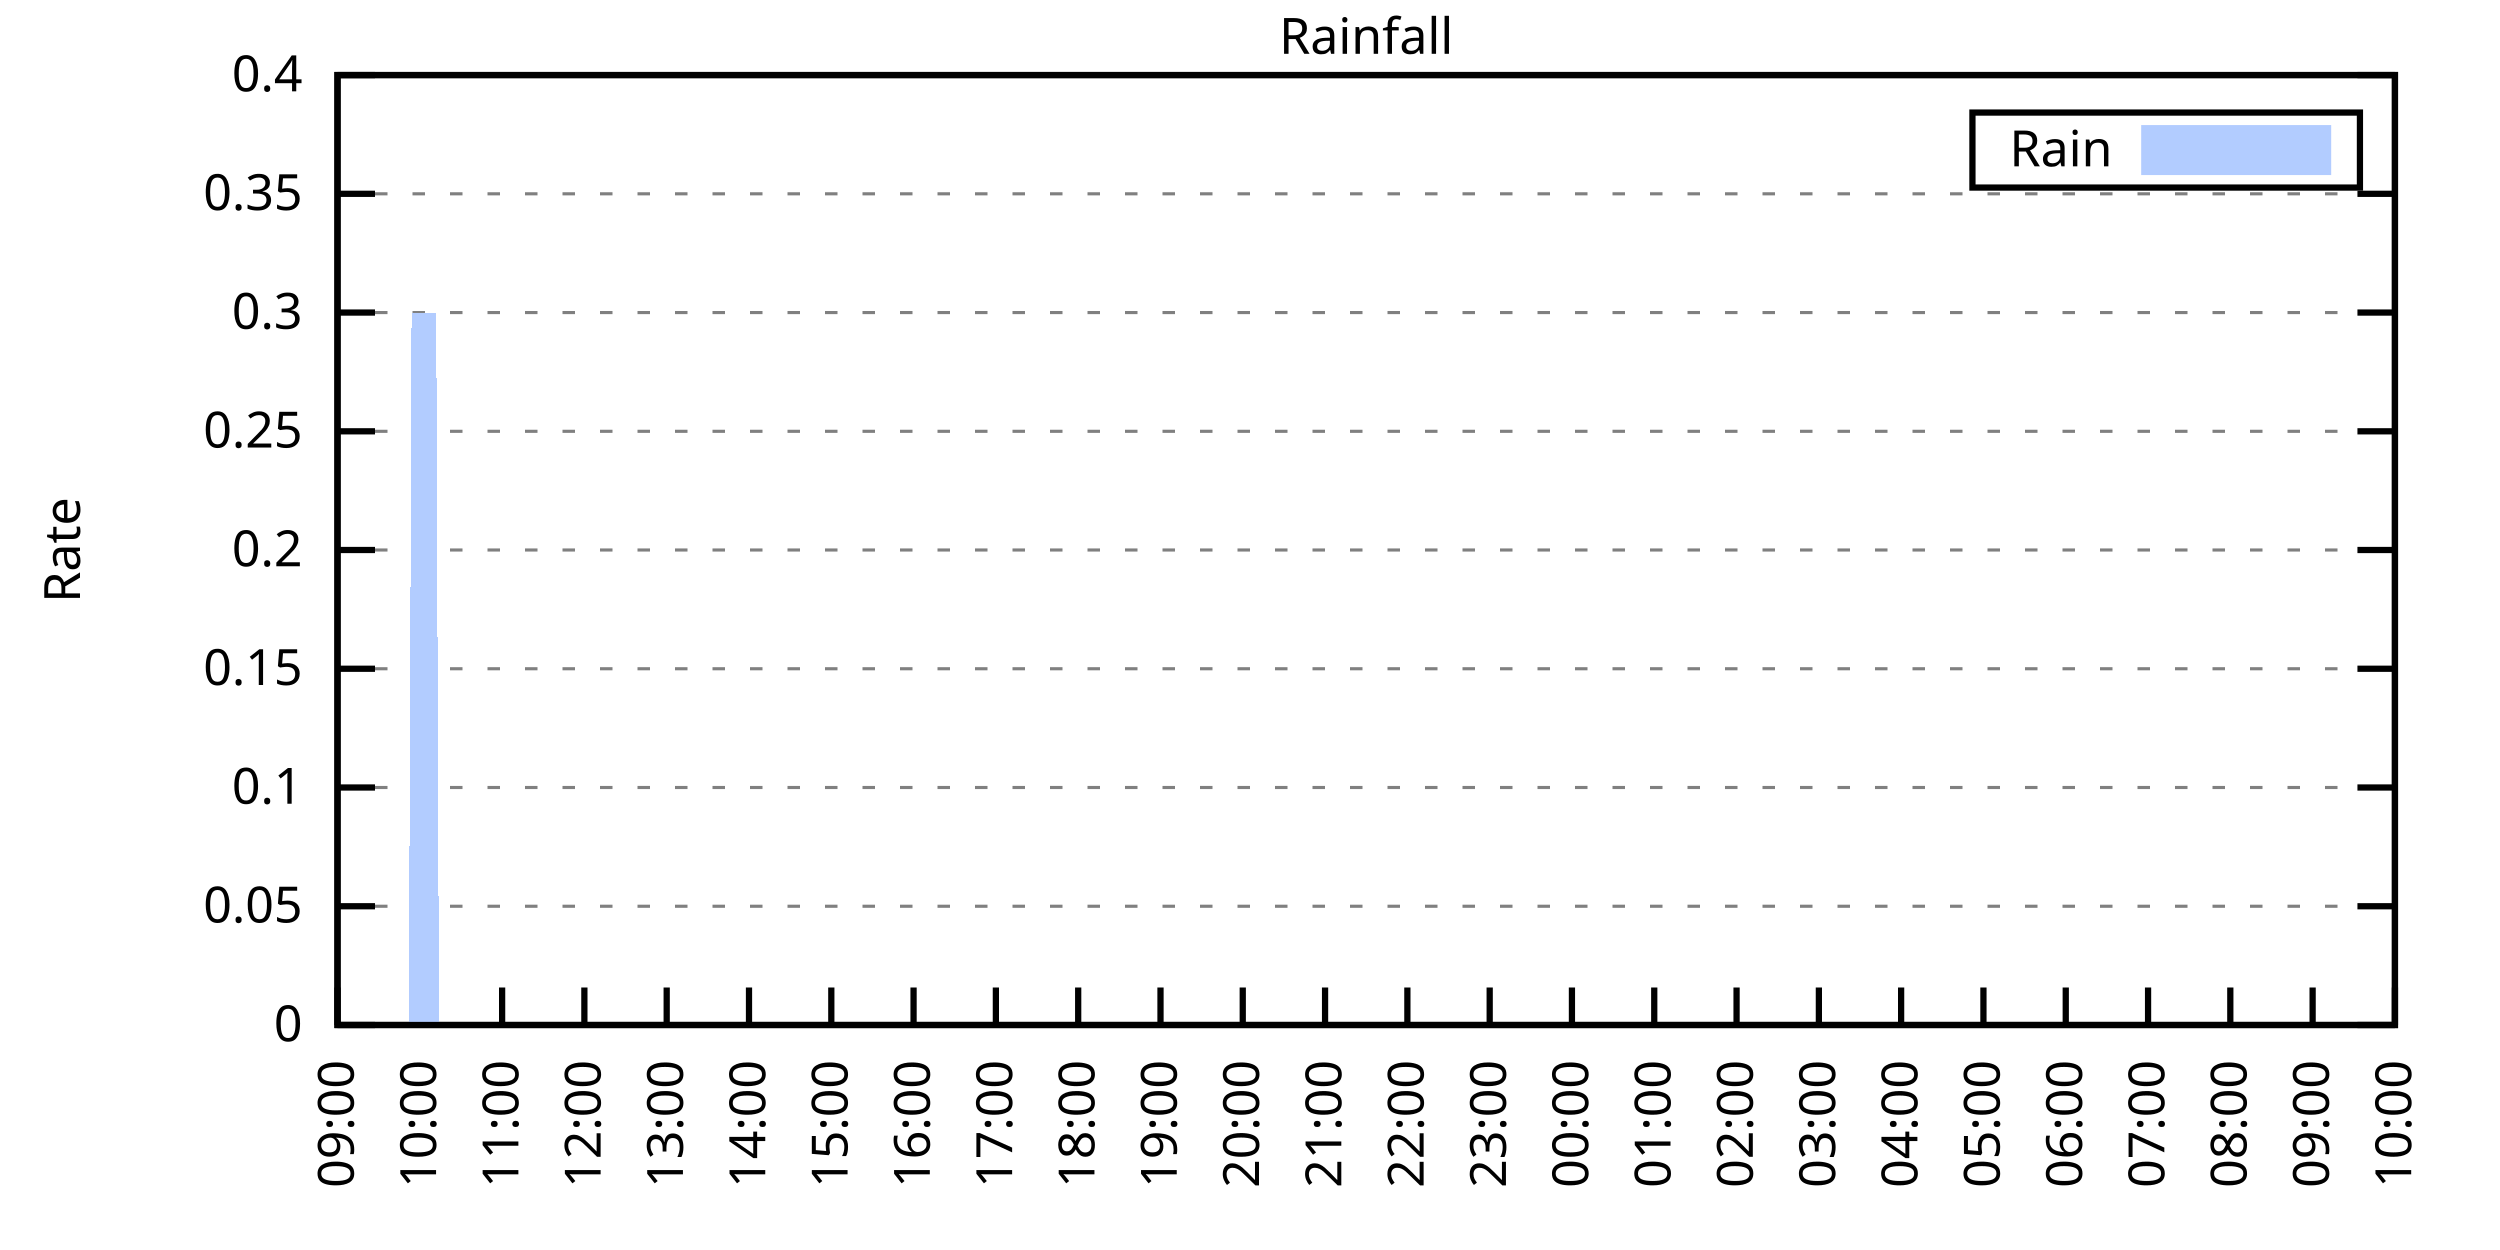
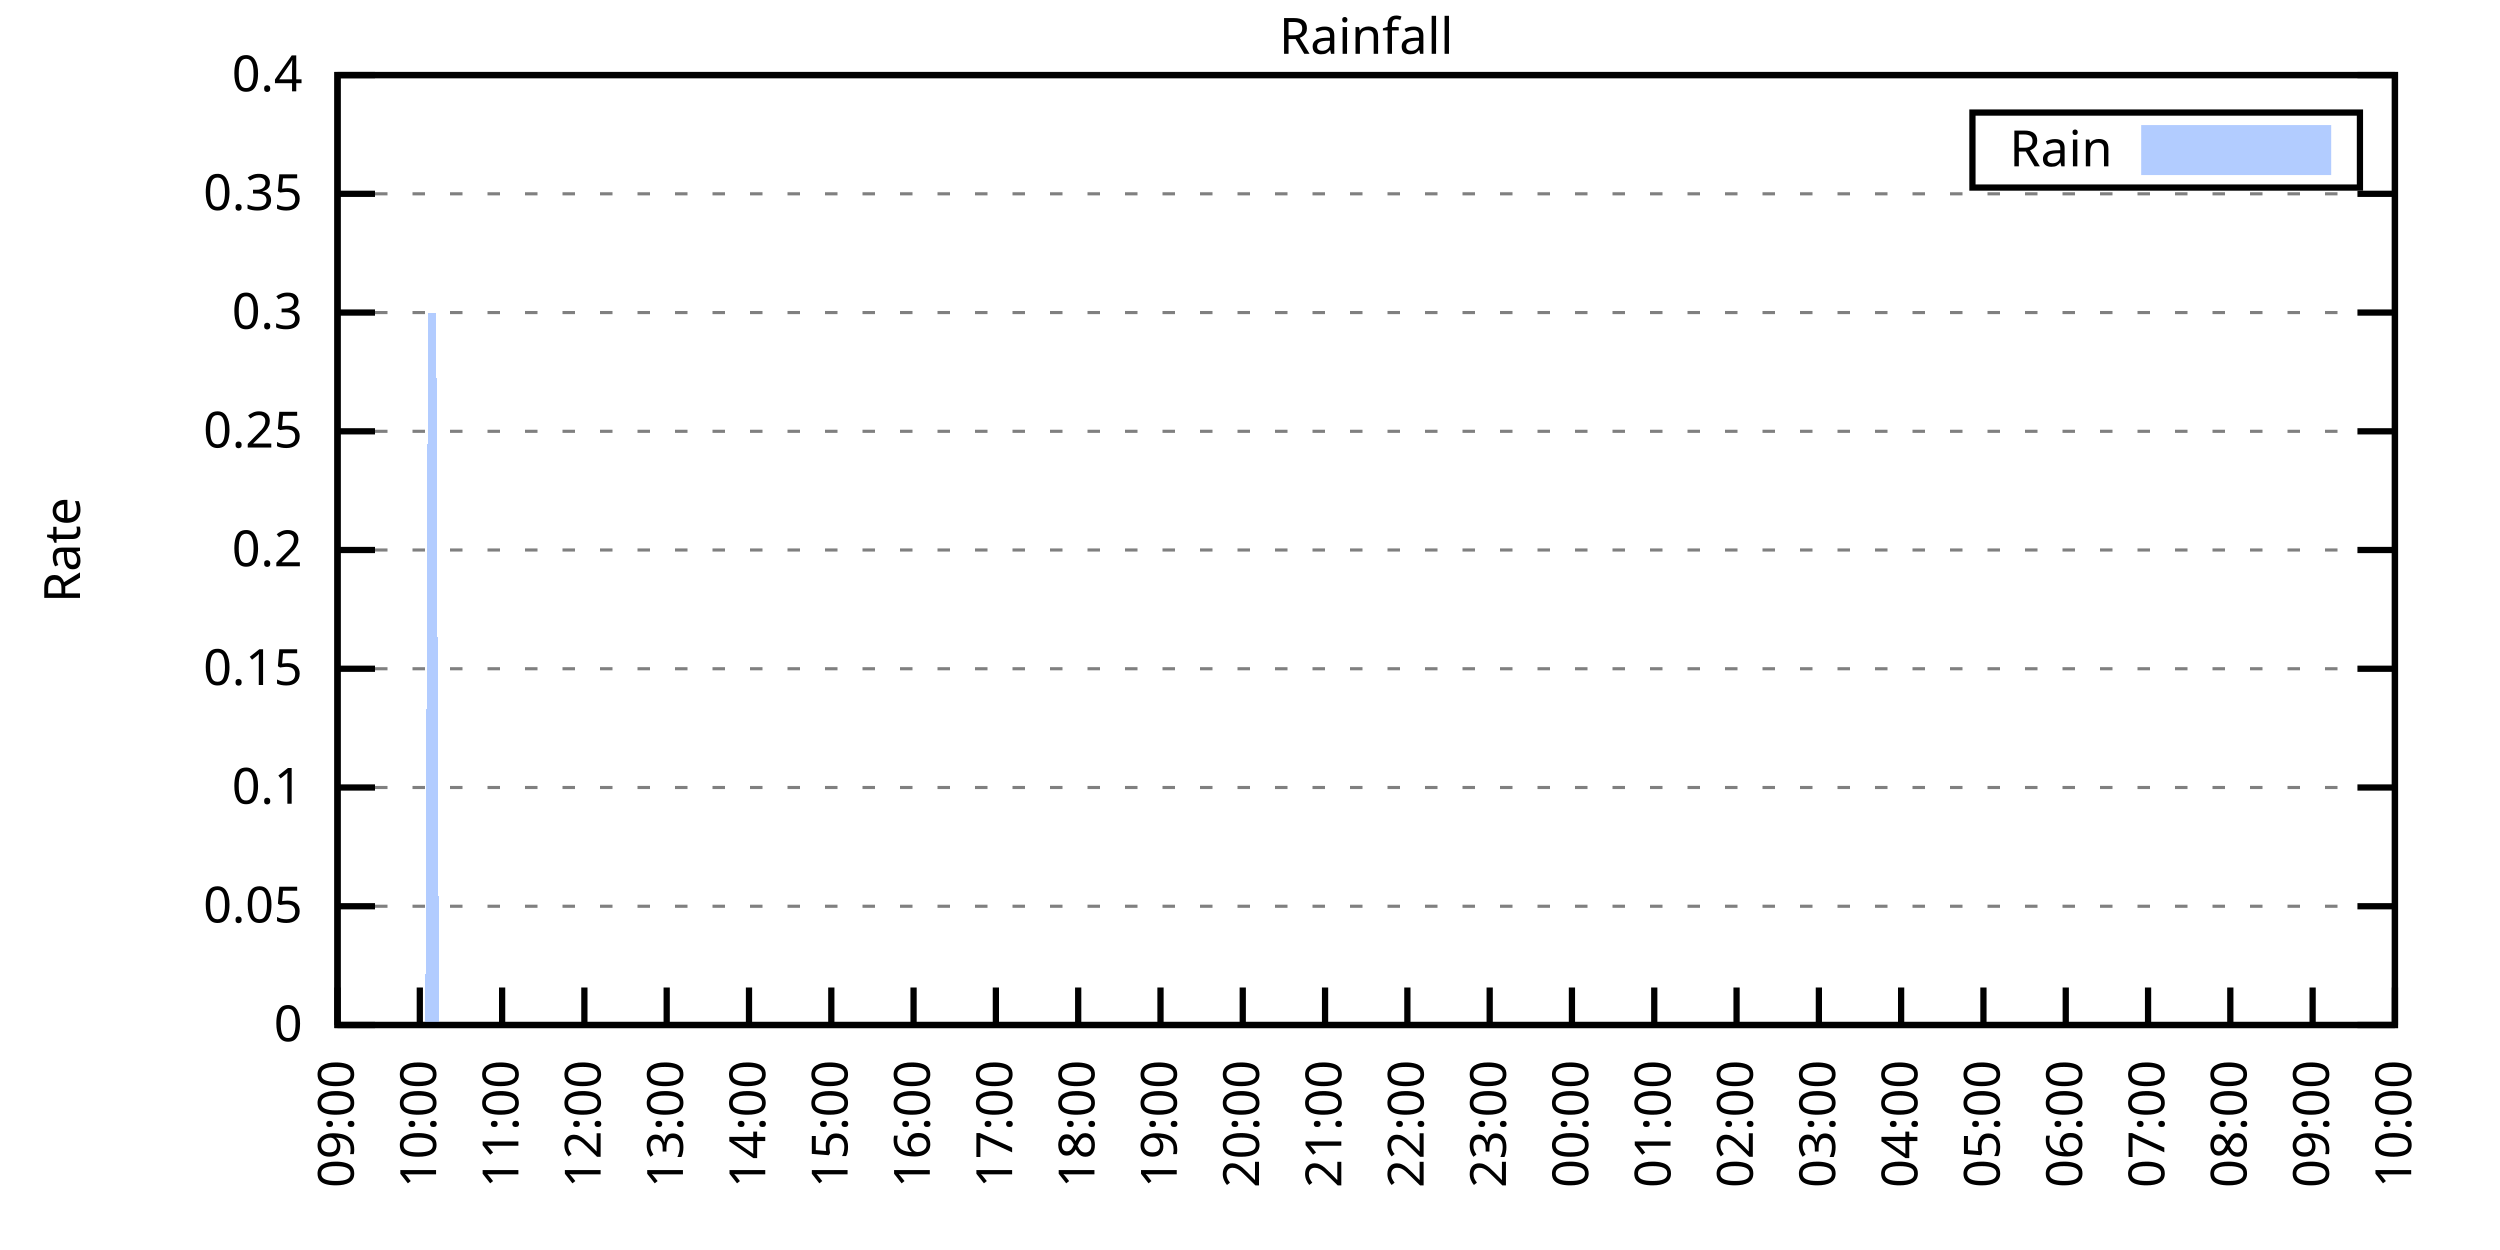
<svg xmlns="http://www.w3.org/2000/svg" xmlns:xlink="http://www.w3.org/1999/xlink" width="400" height="200" viewBox="0 0 400 200">
  <g id="gnuplot_canvas">
    <rect x="0" y="0" width="400" height="200" fill="none" />
    <defs>
      <circle id="gpDot" r="0.5" stroke-width="0.5" stroke="currentColor" />
      <path id="gpPt0" stroke-width="0.333" stroke="currentColor" d="M-1,0 h2 M0,-1 v2" />
      <path id="gpPt1" stroke-width="0.333" stroke="currentColor" d="M-1,-1 L1,1 M1,-1 L-1,1" />
      <path id="gpPt2" stroke-width="0.333" stroke="currentColor" d="M-1,0 L1,0 M0,-1 L0,1 M-1,-1 L1,1 M-1,1 L1,-1" />
      <rect id="gpPt3" stroke-width="0.333" stroke="currentColor" x="-1" y="-1" width="2" height="2" />
      <rect id="gpPt4" stroke-width="0.333" stroke="currentColor" fill="currentColor" x="-1" y="-1" width="2" height="2" />
      <circle id="gpPt5" stroke-width="0.333" stroke="currentColor" cx="0" cy="0" r="1" />
      <use xlink:href="#gpPt5" id="gpPt6" fill="currentColor" stroke="none" />
      <path id="gpPt7" stroke-width="0.333" stroke="currentColor" d="M0,-1.33 L-1.33,0.67 L1.33,0.67 z" />
      <use xlink:href="#gpPt7" id="gpPt8" fill="currentColor" stroke="none" />
      <use xlink:href="#gpPt7" id="gpPt9" stroke="currentColor" transform="rotate(180)" />
      <use xlink:href="#gpPt9" id="gpPt10" fill="currentColor" stroke="none" />
      <use xlink:href="#gpPt3" id="gpPt11" stroke="currentColor" transform="rotate(45)" />
      <use xlink:href="#gpPt11" id="gpPt12" fill="currentColor" stroke="none" />
      <path id="gpPt13" stroke-width="0.333" stroke="currentColor" d="M0,1.330 L1.265,0.411 L0.782,-1.067 L-0.782,-1.076 L-1.265,0.411 z" />
      <use xlink:href="#gpPt13" id="gpPt14" fill="currentColor" stroke="none" />
      <filter id="textbox" filterUnits="objectBoundingBox" x="0" y="0" height="1" width="1">
        <feFlood flood-color="white" flood-opacity="1" result="bgnd" />
        <feComposite in="SourceGraphic" in2="bgnd" operator="atop" />
      </filter>
      <filter id="greybox" filterUnits="objectBoundingBox" x="0" y="0" height="1" width="1">
        <feFlood flood-color="lightgrey" flood-opacity="1" result="grey" />
        <feComposite in="SourceGraphic" in2="grey" operator="atop" />
      </filter>
    </defs>
    <g fill="none" color="white" stroke="currentColor" stroke-width="1.00" stroke-linecap="butt" stroke-linejoin="miter">
</g>
    <g fill="none" color="black" stroke="currentColor" stroke-width="1.00" stroke-linecap="butt" stroke-linejoin="miter">
      <g stroke="none" shape-rendering="crispEdges">
        <polygon fill="rgb(255, 255, 255)" points="54.00,164.00 383.18,164.00 383.18,12.02 54.00,12.02 " />
      </g>
    </g>
    <g fill="none" color="black" stroke="currentColor" stroke-width="1.00" stroke-linecap="butt" stroke-linejoin="miter">
</g>
    <g fill="none" color="black" stroke="black" stroke-width="0.50" stroke-linecap="butt" stroke-linejoin="miter">
</g>
    <g fill="none" color="gray" stroke="currentColor" stroke-width="0.50" stroke-linecap="butt" stroke-linejoin="miter">
      <path stroke="gray" stroke-dasharray="2,4" class="gridline" d="M54.00,164.00 L383.19,164.00  " />
    </g>
    <g fill="none" color="gray" stroke="gray" stroke-width="1.00" stroke-linecap="butt" stroke-linejoin="miter">
</g>
    <g fill="none" color="black" stroke="currentColor" stroke-width="1.00" stroke-linecap="butt" stroke-linejoin="miter">
      <path stroke="black" d="M54.00,164.00 L60.00,164.00 M383.19,164.00 L377.19,164.00  " />
      <g transform="translate(48.40,166.60)" stroke="none" fill="black" font-family="Sans" font-size="8.00" text-anchor="end">
        <text>
          <tspan font-family="Sans"> 0</tspan>
        </text>
      </g>
    </g>
    <g fill="none" color="black" stroke="currentColor" stroke-width="1.00" stroke-linecap="butt" stroke-linejoin="miter">
</g>
    <g fill="none" color="black" stroke="black" stroke-width="0.50" stroke-linecap="butt" stroke-linejoin="miter">
</g>
    <g fill="none" color="gray" stroke="currentColor" stroke-width="0.50" stroke-linecap="butt" stroke-linejoin="miter">
      <path stroke="gray" stroke-dasharray="2,4" class="gridline" d="M54.00,145.00 L383.19,145.00  " />
    </g>
    <g fill="none" color="gray" stroke="gray" stroke-width="1.00" stroke-linecap="butt" stroke-linejoin="miter">
</g>
    <g fill="none" color="black" stroke="currentColor" stroke-width="1.00" stroke-linecap="butt" stroke-linejoin="miter">
      <path stroke="black" d="M54.00,145.00 L60.00,145.00 M383.19,145.00 L377.19,145.00  " />
      <g transform="translate(48.40,147.60)" stroke="none" fill="black" font-family="Sans" font-size="8.00" text-anchor="end">
        <text>
          <tspan font-family="Sans"> 0.05</tspan>
        </text>
      </g>
    </g>
    <g fill="none" color="black" stroke="currentColor" stroke-width="1.00" stroke-linecap="butt" stroke-linejoin="miter">
</g>
    <g fill="none" color="black" stroke="black" stroke-width="0.50" stroke-linecap="butt" stroke-linejoin="miter">
</g>
    <g fill="none" color="gray" stroke="currentColor" stroke-width="0.50" stroke-linecap="butt" stroke-linejoin="miter">
      <path stroke="gray" stroke-dasharray="2,4" class="gridline" d="M54.00,126.00 L383.19,126.00  " />
    </g>
    <g fill="none" color="gray" stroke="gray" stroke-width="1.00" stroke-linecap="butt" stroke-linejoin="miter">
</g>
    <g fill="none" color="black" stroke="currentColor" stroke-width="1.00" stroke-linecap="butt" stroke-linejoin="miter">
      <path stroke="black" d="M54.00,126.00 L60.00,126.00 M383.19,126.00 L377.19,126.00  " />
      <g transform="translate(48.40,128.60)" stroke="none" fill="black" font-family="Sans" font-size="8.00" text-anchor="end">
        <text>
          <tspan font-family="Sans"> 0.1</tspan>
        </text>
      </g>
    </g>
    <g fill="none" color="black" stroke="currentColor" stroke-width="1.00" stroke-linecap="butt" stroke-linejoin="miter">
</g>
    <g fill="none" color="black" stroke="black" stroke-width="0.50" stroke-linecap="butt" stroke-linejoin="miter">
</g>
    <g fill="none" color="gray" stroke="currentColor" stroke-width="0.50" stroke-linecap="butt" stroke-linejoin="miter">
      <path stroke="gray" stroke-dasharray="2,4" class="gridline" d="M54.00,107.00 L383.19,107.00  " />
    </g>
    <g fill="none" color="gray" stroke="gray" stroke-width="1.00" stroke-linecap="butt" stroke-linejoin="miter">
</g>
    <g fill="none" color="black" stroke="currentColor" stroke-width="1.00" stroke-linecap="butt" stroke-linejoin="miter">
      <path stroke="black" d="M54.00,107.00 L60.00,107.00 M383.19,107.00 L377.19,107.00  " />
      <g transform="translate(48.40,109.60)" stroke="none" fill="black" font-family="Sans" font-size="8.00" text-anchor="end">
        <text>
          <tspan font-family="Sans"> 0.15</tspan>
        </text>
      </g>
    </g>
    <g fill="none" color="black" stroke="currentColor" stroke-width="1.00" stroke-linecap="butt" stroke-linejoin="miter">
</g>
    <g fill="none" color="black" stroke="black" stroke-width="0.50" stroke-linecap="butt" stroke-linejoin="miter">
</g>
    <g fill="none" color="gray" stroke="currentColor" stroke-width="0.50" stroke-linecap="butt" stroke-linejoin="miter">
      <path stroke="gray" stroke-dasharray="2,4" class="gridline" d="M54.00,88.00 L383.19,88.00  " />
    </g>
    <g fill="none" color="gray" stroke="gray" stroke-width="1.00" stroke-linecap="butt" stroke-linejoin="miter">
</g>
    <g fill="none" color="black" stroke="currentColor" stroke-width="1.00" stroke-linecap="butt" stroke-linejoin="miter">
      <path stroke="black" d="M54.00,88.00 L60.00,88.00 M383.19,88.00 L377.19,88.00  " />
      <g transform="translate(48.40,90.60)" stroke="none" fill="black" font-family="Sans" font-size="8.00" text-anchor="end">
        <text>
          <tspan font-family="Sans"> 0.2</tspan>
        </text>
      </g>
    </g>
    <g fill="none" color="black" stroke="currentColor" stroke-width="1.00" stroke-linecap="butt" stroke-linejoin="miter">
</g>
    <g fill="none" color="black" stroke="black" stroke-width="0.50" stroke-linecap="butt" stroke-linejoin="miter">
</g>
    <g fill="none" color="gray" stroke="currentColor" stroke-width="0.50" stroke-linecap="butt" stroke-linejoin="miter">
      <path stroke="gray" stroke-dasharray="2,4" class="gridline" d="M54.00,69.01 L383.19,69.01  " />
    </g>
    <g fill="none" color="gray" stroke="gray" stroke-width="1.00" stroke-linecap="butt" stroke-linejoin="miter">
</g>
    <g fill="none" color="black" stroke="currentColor" stroke-width="1.00" stroke-linecap="butt" stroke-linejoin="miter">
      <path stroke="black" d="M54.00,69.01 L60.00,69.01 M383.19,69.01 L377.19,69.01  " />
      <g transform="translate(48.40,71.61)" stroke="none" fill="black" font-family="Sans" font-size="8.00" text-anchor="end">
        <text>
          <tspan font-family="Sans"> 0.25</tspan>
        </text>
      </g>
    </g>
    <g fill="none" color="black" stroke="currentColor" stroke-width="1.00" stroke-linecap="butt" stroke-linejoin="miter">
</g>
    <g fill="none" color="black" stroke="black" stroke-width="0.50" stroke-linecap="butt" stroke-linejoin="miter">
</g>
    <g fill="none" color="gray" stroke="currentColor" stroke-width="0.50" stroke-linecap="butt" stroke-linejoin="miter">
      <path stroke="gray" stroke-dasharray="2,4" class="gridline" d="M54.00,50.01 L383.19,50.01  " />
    </g>
    <g fill="none" color="gray" stroke="gray" stroke-width="1.00" stroke-linecap="butt" stroke-linejoin="miter">
</g>
    <g fill="none" color="black" stroke="currentColor" stroke-width="1.00" stroke-linecap="butt" stroke-linejoin="miter">
      <path stroke="black" d="M54.00,50.01 L60.00,50.01 M383.19,50.01 L377.19,50.01  " />
      <g transform="translate(48.40,52.61)" stroke="none" fill="black" font-family="Sans" font-size="8.00" text-anchor="end">
        <text>
          <tspan font-family="Sans"> 0.3</tspan>
        </text>
      </g>
    </g>
    <g fill="none" color="black" stroke="currentColor" stroke-width="1.00" stroke-linecap="butt" stroke-linejoin="miter">
</g>
    <g fill="none" color="black" stroke="black" stroke-width="0.50" stroke-linecap="butt" stroke-linejoin="miter">
</g>
    <g fill="none" color="gray" stroke="currentColor" stroke-width="0.50" stroke-linecap="butt" stroke-linejoin="miter">
      <path stroke="gray" stroke-dasharray="2,4" class="gridline" d="M54.00,31.01 L383.19,31.01  " />
    </g>
    <g fill="none" color="gray" stroke="gray" stroke-width="1.00" stroke-linecap="butt" stroke-linejoin="miter">
</g>
    <g fill="none" color="black" stroke="currentColor" stroke-width="1.00" stroke-linecap="butt" stroke-linejoin="miter">
      <path stroke="black" d="M54.00,31.01 L60.00,31.01 M383.19,31.01 L377.19,31.01  " />
      <g transform="translate(48.40,33.61)" stroke="none" fill="black" font-family="Sans" font-size="8.00" text-anchor="end">
        <text>
          <tspan font-family="Sans"> 0.35</tspan>
        </text>
      </g>
    </g>
    <g fill="none" color="black" stroke="currentColor" stroke-width="1.00" stroke-linecap="butt" stroke-linejoin="miter">
</g>
    <g fill="none" color="black" stroke="black" stroke-width="0.50" stroke-linecap="butt" stroke-linejoin="miter">
</g>
    <g fill="none" color="gray" stroke="currentColor" stroke-width="0.50" stroke-linecap="butt" stroke-linejoin="miter">
      <path stroke="gray" stroke-dasharray="2,4" class="gridline" d="M54.00,12.01 L383.19,12.01  " />
    </g>
    <g fill="none" color="gray" stroke="gray" stroke-width="1.00" stroke-linecap="butt" stroke-linejoin="miter">
</g>
    <g fill="none" color="black" stroke="currentColor" stroke-width="1.00" stroke-linecap="butt" stroke-linejoin="miter">
      <path stroke="black" d="M54.00,12.01 L60.00,12.01 M383.19,12.01 L377.19,12.01  " />
      <g transform="translate(48.40,14.61)" stroke="none" fill="black" font-family="Sans" font-size="8.00" text-anchor="end">
        <text>
          <tspan font-family="Sans"> 0.4</tspan>
        </text>
      </g>
    </g>
    <g fill="none" color="black" stroke="currentColor" stroke-width="1.00" stroke-linecap="butt" stroke-linejoin="miter">
      <path stroke="black" d="M54.00,164.00 L54.00,158.00  " />
      <g transform="translate(56.60,169.60) rotate(270.00)" stroke="none" fill="black" font-family="Sans" font-size="8.00" text-anchor="end">
        <text>
          <tspan font-family="Sans">09:00</tspan>
        </text>
      </g>
    </g>
    <g fill="none" color="black" stroke="currentColor" stroke-width="1.00" stroke-linecap="butt" stroke-linejoin="miter">
      <path stroke="black" d="M67.17,164.00 L67.17,158.00  " />
      <g transform="translate(69.77,169.60) rotate(270.00)" stroke="none" fill="black" font-family="Sans" font-size="8.00" text-anchor="end">
        <text>
          <tspan font-family="Sans">10:00</tspan>
        </text>
      </g>
    </g>
    <g fill="none" color="black" stroke="currentColor" stroke-width="1.00" stroke-linecap="butt" stroke-linejoin="miter">
      <path stroke="black" d="M80.34,164.00 L80.34,158.00  " />
      <g transform="translate(82.94,169.60) rotate(270.00)" stroke="none" fill="black" font-family="Sans" font-size="8.00" text-anchor="end">
        <text>
          <tspan font-family="Sans">11:00</tspan>
        </text>
      </g>
    </g>
    <g fill="none" color="black" stroke="currentColor" stroke-width="1.00" stroke-linecap="butt" stroke-linejoin="miter">
      <path stroke="black" d="M93.50,164.00 L93.50,158.00  " />
      <g transform="translate(96.10,169.60) rotate(270.00)" stroke="none" fill="black" font-family="Sans" font-size="8.00" text-anchor="end">
        <text>
          <tspan font-family="Sans">12:00</tspan>
        </text>
      </g>
    </g>
    <g fill="none" color="black" stroke="currentColor" stroke-width="1.00" stroke-linecap="butt" stroke-linejoin="miter">
      <path stroke="black" d="M106.67,164.00 L106.67,158.00  " />
      <g transform="translate(109.27,169.60) rotate(270.00)" stroke="none" fill="black" font-family="Sans" font-size="8.00" text-anchor="end">
        <text>
          <tspan font-family="Sans">13:00</tspan>
        </text>
      </g>
    </g>
    <g fill="none" color="black" stroke="currentColor" stroke-width="1.00" stroke-linecap="butt" stroke-linejoin="miter">
      <path stroke="black" d="M119.84,164.00 L119.84,158.00  " />
      <g transform="translate(122.44,169.60) rotate(270.00)" stroke="none" fill="black" font-family="Sans" font-size="8.00" text-anchor="end">
        <text>
          <tspan font-family="Sans">14:00</tspan>
        </text>
      </g>
    </g>
    <g fill="none" color="black" stroke="currentColor" stroke-width="1.00" stroke-linecap="butt" stroke-linejoin="miter">
      <path stroke="black" d="M133.01,164.00 L133.01,158.00  " />
      <g transform="translate(135.61,169.60) rotate(270.00)" stroke="none" fill="black" font-family="Sans" font-size="8.00" text-anchor="end">
        <text>
          <tspan font-family="Sans">15:00</tspan>
        </text>
      </g>
    </g>
    <g fill="none" color="black" stroke="currentColor" stroke-width="1.00" stroke-linecap="butt" stroke-linejoin="miter">
      <path stroke="black" d="M146.17,164.00 L146.17,158.00  " />
      <g transform="translate(148.77,169.60) rotate(270.00)" stroke="none" fill="black" font-family="Sans" font-size="8.00" text-anchor="end">
        <text>
          <tspan font-family="Sans">16:00</tspan>
        </text>
      </g>
    </g>
    <g fill="none" color="black" stroke="currentColor" stroke-width="1.00" stroke-linecap="butt" stroke-linejoin="miter">
      <path stroke="black" d="M159.34,164.00 L159.34,158.00  " />
      <g transform="translate(161.94,169.60) rotate(270.00)" stroke="none" fill="black" font-family="Sans" font-size="8.00" text-anchor="end">
        <text>
          <tspan font-family="Sans">17:00</tspan>
        </text>
      </g>
    </g>
    <g fill="none" color="black" stroke="currentColor" stroke-width="1.00" stroke-linecap="butt" stroke-linejoin="miter">
      <path stroke="black" d="M172.51,164.00 L172.51,158.00  " />
      <g transform="translate(175.11,169.60) rotate(270.00)" stroke="none" fill="black" font-family="Sans" font-size="8.00" text-anchor="end">
        <text>
          <tspan font-family="Sans">18:00</tspan>
        </text>
      </g>
    </g>
    <g fill="none" color="black" stroke="currentColor" stroke-width="1.00" stroke-linecap="butt" stroke-linejoin="miter">
      <path stroke="black" d="M185.68,164.00 L185.68,158.00  " />
      <g transform="translate(188.28,169.60) rotate(270.00)" stroke="none" fill="black" font-family="Sans" font-size="8.00" text-anchor="end">
        <text>
          <tspan font-family="Sans">19:00</tspan>
        </text>
      </g>
    </g>
    <g fill="none" color="black" stroke="currentColor" stroke-width="1.00" stroke-linecap="butt" stroke-linejoin="miter">
      <path stroke="black" d="M198.84,164.00 L198.84,158.00  " />
      <g transform="translate(201.44,169.60) rotate(270.00)" stroke="none" fill="black" font-family="Sans" font-size="8.00" text-anchor="end">
        <text>
          <tspan font-family="Sans">20:00</tspan>
        </text>
      </g>
    </g>
    <g fill="none" color="black" stroke="currentColor" stroke-width="1.00" stroke-linecap="butt" stroke-linejoin="miter">
      <path stroke="black" d="M212.01,164.00 L212.01,158.00  " />
      <g transform="translate(214.61,169.60) rotate(270.00)" stroke="none" fill="black" font-family="Sans" font-size="8.00" text-anchor="end">
        <text>
          <tspan font-family="Sans">21:00</tspan>
        </text>
      </g>
    </g>
    <g fill="none" color="black" stroke="currentColor" stroke-width="1.00" stroke-linecap="butt" stroke-linejoin="miter">
      <path stroke="black" d="M225.18,164.00 L225.18,158.00  " />
      <g transform="translate(227.78,169.60) rotate(270.00)" stroke="none" fill="black" font-family="Sans" font-size="8.00" text-anchor="end">
        <text>
          <tspan font-family="Sans">22:00</tspan>
        </text>
      </g>
    </g>
    <g fill="none" color="black" stroke="currentColor" stroke-width="1.00" stroke-linecap="butt" stroke-linejoin="miter">
      <path stroke="black" d="M238.35,164.00 L238.35,158.00  " />
      <g transform="translate(240.95,169.60) rotate(270.00)" stroke="none" fill="black" font-family="Sans" font-size="8.00" text-anchor="end">
        <text>
          <tspan font-family="Sans">23:00</tspan>
        </text>
      </g>
    </g>
    <g fill="none" color="black" stroke="currentColor" stroke-width="1.00" stroke-linecap="butt" stroke-linejoin="miter">
      <path stroke="black" d="M251.51,164.00 L251.51,158.00  " />
      <g transform="translate(254.11,169.60) rotate(270.00)" stroke="none" fill="black" font-family="Sans" font-size="8.00" text-anchor="end">
        <text>
          <tspan font-family="Sans">00:00</tspan>
        </text>
      </g>
    </g>
    <g fill="none" color="black" stroke="currentColor" stroke-width="1.00" stroke-linecap="butt" stroke-linejoin="miter">
      <path stroke="black" d="M264.68,164.00 L264.68,158.00  " />
      <g transform="translate(267.28,169.60) rotate(270.00)" stroke="none" fill="black" font-family="Sans" font-size="8.00" text-anchor="end">
        <text>
          <tspan font-family="Sans">01:00</tspan>
        </text>
      </g>
    </g>
    <g fill="none" color="black" stroke="currentColor" stroke-width="1.00" stroke-linecap="butt" stroke-linejoin="miter">
      <path stroke="black" d="M277.85,164.00 L277.85,158.00  " />
      <g transform="translate(280.45,169.60) rotate(270.00)" stroke="none" fill="black" font-family="Sans" font-size="8.00" text-anchor="end">
        <text>
          <tspan font-family="Sans">02:00</tspan>
        </text>
      </g>
    </g>
    <g fill="none" color="black" stroke="currentColor" stroke-width="1.00" stroke-linecap="butt" stroke-linejoin="miter">
      <path stroke="black" d="M291.02,164.00 L291.02,158.00  " />
      <g transform="translate(293.62,169.60) rotate(270.00)" stroke="none" fill="black" font-family="Sans" font-size="8.00" text-anchor="end">
        <text>
          <tspan font-family="Sans">03:00</tspan>
        </text>
      </g>
    </g>
    <g fill="none" color="black" stroke="currentColor" stroke-width="1.00" stroke-linecap="butt" stroke-linejoin="miter">
      <path stroke="black" d="M304.18,164.00 L304.18,158.00  " />
      <g transform="translate(306.78,169.60) rotate(270.00)" stroke="none" fill="black" font-family="Sans" font-size="8.00" text-anchor="end">
        <text>
          <tspan font-family="Sans">04:00</tspan>
        </text>
      </g>
    </g>
    <g fill="none" color="black" stroke="currentColor" stroke-width="1.00" stroke-linecap="butt" stroke-linejoin="miter">
      <path stroke="black" d="M317.35,164.00 L317.35,158.00  " />
      <g transform="translate(319.95,169.60) rotate(270.00)" stroke="none" fill="black" font-family="Sans" font-size="8.00" text-anchor="end">
        <text>
          <tspan font-family="Sans">05:00</tspan>
        </text>
      </g>
    </g>
    <g fill="none" color="black" stroke="currentColor" stroke-width="1.00" stroke-linecap="butt" stroke-linejoin="miter">
      <path stroke="black" d="M330.52,164.00 L330.52,158.00  " />
      <g transform="translate(333.12,169.60) rotate(270.00)" stroke="none" fill="black" font-family="Sans" font-size="8.00" text-anchor="end">
        <text>
          <tspan font-family="Sans">06:00</tspan>
        </text>
      </g>
    </g>
    <g fill="none" color="black" stroke="currentColor" stroke-width="1.00" stroke-linecap="butt" stroke-linejoin="miter">
      <path stroke="black" d="M343.69,164.00 L343.69,158.00  " />
      <g transform="translate(346.29,169.60) rotate(270.00)" stroke="none" fill="black" font-family="Sans" font-size="8.00" text-anchor="end">
        <text>
          <tspan font-family="Sans">07:00</tspan>
        </text>
      </g>
    </g>
    <g fill="none" color="black" stroke="currentColor" stroke-width="1.00" stroke-linecap="butt" stroke-linejoin="miter">
      <path stroke="black" d="M356.85,164.00 L356.85,158.00  " />
      <g transform="translate(359.45,169.60) rotate(270.00)" stroke="none" fill="black" font-family="Sans" font-size="8.00" text-anchor="end">
        <text>
          <tspan font-family="Sans">08:00</tspan>
        </text>
      </g>
    </g>
    <g fill="none" color="black" stroke="currentColor" stroke-width="1.00" stroke-linecap="butt" stroke-linejoin="miter">
      <path stroke="black" d="M370.02,164.00 L370.02,158.00  " />
      <g transform="translate(372.62,169.60) rotate(270.00)" stroke="none" fill="black" font-family="Sans" font-size="8.00" text-anchor="end">
        <text>
          <tspan font-family="Sans">09:00</tspan>
        </text>
      </g>
    </g>
    <g fill="none" color="black" stroke="currentColor" stroke-width="1.00" stroke-linecap="butt" stroke-linejoin="miter">
      <path stroke="black" d="M383.19,164.00 L383.19,158.00  " />
      <g transform="translate(385.79,169.60) rotate(270.00)" stroke="none" fill="black" font-family="Sans" font-size="8.00" text-anchor="end">
        <text>
          <tspan font-family="Sans">10:00</tspan>
        </text>
      </g>
    </g>
    <g fill="none" color="black" stroke="currentColor" stroke-width="1.00" stroke-linecap="butt" stroke-linejoin="miter">
</g>
    <g fill="none" color="black" stroke="currentColor" stroke-width="1.00" stroke-linecap="butt" stroke-linejoin="miter">
      <path stroke="black" d="M54.00,12.01 L54.00,164.00 L383.19,164.00 L383.19,12.01 L54.00,12.01 Z  " />
    </g>
    <g fill="none" color="black" stroke="currentColor" stroke-width="1.00" stroke-linecap="butt" stroke-linejoin="miter">
</g>
    <g fill="none" color="black" stroke="currentColor" stroke-width="1.00" stroke-linecap="butt" stroke-linejoin="miter">
      <path stroke="black" d="M315.59,30.01 L315.59,18.01 L377.59,18.01 L377.59,30.01 L315.59,30.01 Z  " />
    </g>
    <g id="Rainfall_plot_1">
      <g fill="none" color="white" stroke="black" stroke-width="2.00" stroke-linecap="butt" stroke-linejoin="miter">
</g>
      <g fill="none" color="black" stroke="currentColor" stroke-width="2.00" stroke-linecap="butt" stroke-linejoin="miter">
        <g transform="translate(337.99,26.61)" stroke="none" fill="black" font-family="Sans" font-size="8.00" text-anchor="end">
          <text>
            <tspan font-family="Sans">Rain</tspan>
          </text>
        </g>
      </g>
      <g fill="none" color="black" stroke="currentColor" stroke-width="2.00" stroke-linecap="butt" stroke-linejoin="miter">
        <g stroke="none" shape-rendering="crispEdges">
          <polygon fill="rgb(178, 204, 255)" points="343.59,27.01 371.99,27.01 371.99,21.01 343.59,21.01 " />
        </g>
        <path stroke="rgb(178, 204, 255)" d="M343.59,27.01 L371.99,27.01 L371.99,21.01 L343.59,21.01 L343.59,27.01 Z  " />
      </g>
      <g fill="none" color="black" stroke="currentColor" stroke-width="2.00" stroke-linecap="butt" stroke-linejoin="miter">
        <g stroke="none" shape-rendering="crispEdges">
-           <polygon fill="rgb(178, 204, 255)" points="61.02,164.00 61.46,164.00 61.90,164.00 62.34,164.00 62.78,164.00 63.22,164.00 63.66,164.00 64.10,164.00 64.53,164.00 64.97,164.00 65.41,164.00 65.85,50.01 66.29,50.01 66.73,50.01 67.17,50.01 67.61,50.01 68.05,50.01 68.48,50.01 68.92,50.01 69.36,50.01 69.80,50.01 70.24,164.00 70.68,164.00 71.12,164.00 71.56,164.00 72.00,164.00 72.43,164.00 72.87,164.00 73.31,164.00 73.75,164.00 74.19,164.00 74.63,164.00 75.07,164.00 75.51,164.00 75.95,164.00 76.38,164.00 76.82,164.00 77.26,164.00 77.70,164.00 78.14,164.00 78.58,164.00 79.02,164.00 79.46,164.00 79.90,164.00 80.34,164.00 80.77,164.00 81.21,164.00 81.65,164.00 82.09,164.00 82.53,164.00 82.97,164.00 83.41,164.00 83.85,164.00 84.29,164.00 84.72,164.00 85.16,164.00 85.60,164.00 86.04,164.00 86.48,164.00 86.92,164.00 87.36,164.00 87.80,164.00 88.24,164.00 88.67,164.00 89.11,164.00 89.55,164.00 89.99,164.00 90.43,164.00 90.87,164.00 91.31,164.00 91.75,164.00 92.19,164.00 92.62,164.00 93.06,164.00 93.50,164.00 93.94,164.00 94.38,164.00 94.82,164.00 95.26,164.00 95.70,164.00 96.14,164.00 96.58,164.00 97.01,164.00 97.45,164.00 97.89,164.00 98.33,164.00 98.77,164.00 99.21,164.00 99.65,164.00 100.09,164.00 100.53,164.00 100.96,164.00 101.40,164.00 101.84,164.00 102.28,164.00 102.72,164.00 103.16,164.00 103.60,164.00 104.04,164.00 104.48,164.00 104.91,164.00 105.35,164.00 105.79,164.00 106.23,164.00 106.67,164.00 107.11,164.00 107.55,164.00 107.99,164.00 108.43,164.00 108.87,164.00 109.30,164.00 109.74,164.00 110.18,164.00 110.62,164.00 111.06,164.00 111.50,164.00 111.94,164.00 112.38,164.00 112.82,164.00 113.25,164.00 113.69,164.00 114.13,164.00 114.57,164.00 115.01,164.00 115.45,164.00 115.89,164.00 116.33,164.00 116.77,164.00 117.20,164.00 117.64,164.00 118.08,164.00 118.52,164.00 118.96,164.00 119.40,164.00 119.84,164.00 120.28,164.00 120.72,164.00 121.15,164.00 121.59,164.00 122.03,164.00 122.47,164.00 122.91,164.00 123.35,164.00 123.79,164.00 124.23,164.00 124.67,164.00 125.11,164.00 125.54,164.00 125.98,164.00 126.42,164.00 126.86,164.00 127.30,164.00 127.74,164.00 128.18,164.00 128.62,164.00 129.06,164.00 129.49,164.00 129.93,164.00 130.37,164.00 130.81,164.00 131.25,164.00 131.69,164.00 132.13,164.00 132.57,164.00 133.01,164.00 133.44,164.00 133.88,164.00 134.32,164.00 134.76,164.00 135.20,164.00 135.64,164.00 136.08,164.00 136.52,164.00 136.96,164.00 137.39,164.00 137.83,164.00 138.27,164.00 138.71,164.00 139.15,164.00 139.59,164.00 140.03,164.00 140.47,164.00 140.91,164.00 141.35,164.00 141.78,164.00 142.22,164.00 142.66,164.00 143.10,164.00 143.54,164.00 143.98,164.00 144.42,164.00 144.86,164.00 145.30,164.00 145.73,164.00 146.17,164.00 146.61,164.00 147.05,164.00 147.49,164.00 147.93,164.00 148.37,164.00 148.81,164.00 149.25,164.00 149.68,164.00 150.12,164.00 150.56,164.00 151.00,164.00 151.44,164.00 151.88,164.00 152.32,164.00 152.76,164.00 153.20,164.00 153.63,164.00 154.07,164.00 154.51,164.00 154.95,164.00 155.39,164.00 155.83,164.00 156.27,164.00 156.71,164.00 157.15,164.00 157.59,164.00 158.02,164.00 158.46,164.00 158.90,164.00 159.34,164.00 159.78,164.00 160.22,164.00 160.66,164.00 161.10,164.00 161.54,164.00 161.97,164.00 162.41,164.00 162.85,164.00 163.29,164.00 163.73,164.00 164.17,164.00 164.61,164.00 165.05,164.00 165.49,164.00 165.92,164.00 166.36,164.00 166.80,164.00 167.24,164.00 167.68,164.00 168.12,164.00 168.56,164.00 169.00,164.00 169.44,164.00 169.87,164.00 170.31,164.00 170.75,164.00 171.19,164.00 171.63,164.00 172.07,164.00 172.51,164.00 172.95,164.00 173.39,164.00 173.83,164.00 174.26,164.00 174.70,164.00 175.14,164.00 175.58,164.00 176.02,164.00 176.46,164.00 176.90,164.00 177.34,164.00 177.78,164.00 178.21,164.00 178.65,164.00 179.09,164.00 179.53,164.00 179.97,164.00 180.41,164.00 180.85,164.00 181.29,164.00 181.73,164.00 182.16,164.00 182.60,164.00 183.04,164.00 183.48,164.00 183.92,164.00 184.36,164.00 184.80,164.00 185.24,164.00 185.68,164.00 186.11,164.00 186.55,164.00 186.99,164.00 187.43,164.00 187.87,164.00 188.31,164.00 188.75,164.00 189.19,164.00 189.63,164.00 190.07,164.00 190.50,164.00 190.94,164.00 191.38,164.00 191.82,164.00 192.26,164.00 192.70,164.00 193.14,164.00 193.58,164.00 194.02,164.00 194.45,164.00 194.89,164.00 195.33,164.00 195.77,164.00 196.21,164.00 196.65,164.00 197.09,164.00 197.53,164.00 197.97,164.00 198.40,164.00 198.84,164.00 199.28,164.00 199.72,164.00 200.16,164.00 200.60,164.00 201.04,164.00 201.48,164.00 201.92,164.00 202.35,164.00 202.79,164.00 203.23,164.00 203.67,164.00 204.11,164.00 204.55,164.00 204.99,164.00 205.43,164.00 205.87,164.00 206.31,164.00 206.74,164.00 207.18,164.00 207.62,164.00 208.06,164.00 208.50,164.00 208.94,164.00 209.38,164.00 209.82,164.00 210.26,164.00 210.69,164.00 211.13,164.00 211.57,164.00 212.01,164.00 212.45,164.00 212.89,164.00 213.33,164.00 213.77,164.00 214.21,164.00 214.64,164.00 215.08,164.00 215.52,164.00 215.96,164.00 216.40,164.00 216.84,164.00 217.28,164.00 217.72,164.00 218.16,164.00 218.60,164.00 219.03,164.00 219.47,164.00 219.91,164.00 220.35,164.00 220.79,164.00 221.23,164.00 221.67,164.00 222.11,164.00 222.55,164.00 222.98,164.00 223.42,164.00 223.86,164.00 224.30,164.00 224.74,164.00 225.18,164.00 225.62,164.00 226.06,164.00 226.50,164.00 226.93,164.00 227.37,164.00 227.81,164.00 228.25,164.00 228.69,164.00 229.13,164.00 229.57,164.00 230.01,164.00 230.45,164.00 230.88,164.00 231.32,164.00 231.76,164.00 232.20,164.00 232.64,164.00 233.08,164.00 233.52,164.00 233.96,164.00 234.40,164.00 234.84,164.00 235.27,164.00 235.71,164.00 236.15,164.00 236.59,164.00 237.03,164.00 237.47,164.00 237.91,164.00 238.35,164.00 238.79,164.00 239.22,164.00 239.66,164.00 240.10,164.00 240.54,164.00 240.98,164.00 241.42,164.00 241.86,164.00 242.30,164.00 242.74,164.00 243.17,164.00 243.61,164.00 244.05,164.00 244.49,164.00 244.93,164.00 245.37,164.00 245.81,164.00 246.25,164.00 246.69,164.00 247.12,164.00 247.56,164.00 248.00,164.00 248.44,164.00 248.88,164.00 249.32,164.00 249.76,164.00 250.20,164.00 250.64,164.00 251.08,164.00 251.51,164.00 251.95,164.00 252.39,164.00 252.83,164.00 253.27,164.00 253.71,164.00 254.15,164.00 254.59,164.00 255.03,164.00 255.46,164.00 255.90,164.00 256.34,164.00 256.78,164.00 257.22,164.00 257.66,164.00 258.10,164.00 258.54,164.00 258.98,164.00 259.41,164.00 259.85,164.00 260.29,164.00 260.73,164.00 261.17,164.00 261.61,164.00 262.05,164.00 262.49,164.00 262.93,164.00 263.36,164.00 263.80,164.00 264.24,164.00 264.68,164.00 265.12,164.00 265.56,164.00 266.00,164.00 266.44,164.00 266.88,164.00 267.32,164.00 267.75,164.00 268.19,164.00 268.63,164.00 269.07,164.00 269.51,164.00 269.95,164.00 270.39,164.00 270.83,164.00 271.27,164.00 271.70,164.00 272.14,164.00 272.58,164.00 273.02,164.00 273.46,164.00 273.90,164.00 274.34,164.00 274.78,164.00 275.22,164.00 275.65,164.00 276.09,164.00 276.53,164.00 276.97,164.00 277.41,164.00 277.85,164.00 278.29,164.00 278.73,164.00 279.17,164.00 279.60,164.00 280.04,164.00 280.48,164.00 280.92,164.00 281.36,164.00 281.80,164.00 282.24,164.00 282.68,164.00 283.12,164.00 283.56,164.00 283.99,164.00 284.43,164.00 284.87,164.00 285.31,164.00 285.75,164.00 286.19,164.00 286.63,164.00 287.07,164.00 287.51,164.00 287.94,164.00 288.38,164.00 288.82,164.00 289.26,164.00 289.70,164.00 290.14,164.00 290.58,164.00 291.02,164.00 291.46,164.00 291.89,164.00 292.33,164.00 292.77,164.00 293.21,164.00 293.65,164.00 294.09,164.00 294.53,164.00 294.97,164.00 295.41,164.00 295.84,164.00 296.28,164.00 296.72,164.00 297.16,164.00 297.60,164.00 298.04,164.00 298.48,164.00 298.92,164.00 299.36,164.00 299.80,164.00 300.23,164.00 300.67,164.00 301.11,164.00 301.55,164.00 301.99,164.00 302.43,164.00 302.87,164.00 303.31,164.00 303.75,164.00 304.18,164.00 304.62,164.00 305.06,164.00 305.50,164.00 305.94,164.00 306.38,164.00 306.82,164.00 307.26,164.00 307.70,164.00 308.13,164.00 308.57,164.00 309.01,164.00 309.45,164.00 309.89,164.00 310.33,164.00 310.77,164.00 311.21,164.00 311.65,164.00 312.08,164.00 312.52,164.00 312.96,164.00 313.40,164.00 313.84,164.00 314.28,164.00 314.72,164.00 315.16,164.00 315.60,164.00 316.04,164.00 316.47,164.00 316.91,164.00 317.35,164.00 317.79,164.00 318.23,164.00 318.67,164.00 319.11,164.00 319.55,164.00 319.99,164.00 320.42,164.00 320.86,164.00 321.30,164.00 321.74,164.00 322.18,164.00 322.62,164.00 323.06,164.00 323.50,164.00 323.94,164.00 324.37,164.00 324.81,164.00 325.25,164.00 325.69,164.00 326.13,164.00 326.57,164.00 327.01,164.00 327.45,164.00 327.89,164.00 328.33,164.00 328.76,164.00 329.20,164.00 329.64,164.00 330.08,164.00 330.52,164.00 330.96,164.00 331.40,164.00 331.84,164.00 332.28,164.00 332.71,164.00 333.15,164.00 333.59,164.00 334.03,164.00 334.47,164.00 334.91,164.00 335.35,164.00 335.79,164.00 336.23,164.00 336.66,164.00 337.10,164.00 337.54,164.00 337.98,164.00 338.42,164.00 338.86,164.00 339.30,164.00 339.74,164.00 340.18,164.00 340.61,164.00 341.05,164.00 341.49,164.00 341.93,164.00 342.37,164.00 342.81,164.00 343.25,164.00 343.69,164.00 344.13,164.00 344.57,164.00 345.00,164.00 345.44,164.00 345.88,164.00 346.32,164.00 346.76,164.00 347.20,164.00 347.64,164.00 348.08,164.00 348.52,164.00 348.95,164.00 349.39,164.00 349.83,164.00 350.27,164.00 350.71,164.00 351.15,164.00 351.59,164.00 352.03,164.00 352.47,164.00 352.90,164.00 353.34,164.00 353.78,164.00 354.22,164.00 354.66,164.00 355.10,164.00 355.54,164.00 355.98,164.00 356.42,164.00 356.85,164.00 357.29,164.00 357.73,164.00 358.17,164.00 358.61,164.00 359.05,164.00 359.49,164.00 359.93,164.00 360.37,164.00 360.81,164.00 361.24,164.00 361.68,164.00 362.12,164.00 362.56,164.00 363.00,164.00 363.44,164.00 363.88,164.00 364.32,164.00 364.76,164.00 365.19,164.00 365.63,164.00 366.07,164.00 366.51,164.00 366.95,164.00 367.39,164.00 367.83,164.00 368.27,164.00 368.71,164.00 369.14,164.00 369.58,164.00 370.02,164.00 370.46,164.00 370.90,164.00 371.34,164.00 371.78,164.00 372.22,164.00 372.66,164.00 373.09,164.00 373.53,164.00 373.97,164.00 374.41,164.00 374.85,164.00 375.29,164.00 375.73,164.00 376.17,164.00 376.61,164.00 376.61,164.00 61.02,164.00 " />
+           <polygon fill="rgb(178, 204, 255)" points="64.10,164.00 64.53,164.00 64.97,164.00 65.41,164.00 65.85,164.00 66.29,164.00 66.73,164.00 67.17,164.00 67.61,164.00 68.05,164.00 68.48,50.01 68.92,50.01 69.36,50.01 69.80,50.01 70.24,164.00 70.68,164.00 71.12,164.00 71.56,164.00 72.00,164.00 72.43,164.00 72.87,164.00 73.31,164.00 73.75,164.00 74.19,164.00 74.63,164.00 75.07,164.00 75.51,164.00 75.95,164.00 76.38,164.00 76.82,164.00 77.26,164.00 77.70,164.00 78.14,164.00 78.58,164.00 79.02,164.00 79.46,164.00 79.90,164.00 80.34,164.00 80.77,164.00 81.21,164.00 81.65,164.00 82.09,164.00 82.53,164.00 82.97,164.00 83.41,164.00 83.85,164.00 84.29,164.00 84.72,164.00 85.16,164.00 85.60,164.00 86.04,164.00 86.48,164.00 86.92,164.00 87.36,164.00 87.80,164.00 88.24,164.00 88.67,164.00 89.11,164.00 89.55,164.00 89.99,164.00 90.43,164.00 90.87,164.00 91.31,164.00 91.75,164.00 92.19,164.00 92.62,164.00 93.06,164.00 93.50,164.00 93.94,164.00 94.38,164.00 94.82,164.00 95.26,164.00 95.70,164.00 96.14,164.00 96.58,164.00 97.01,164.00 97.45,164.00 97.89,164.00 98.33,164.00 98.77,164.00 99.21,164.00 99.65,164.00 100.09,164.00 100.53,164.00 100.96,164.00 101.40,164.00 101.84,164.00 102.28,164.00 102.72,164.00 103.16,164.00 103.60,164.00 104.04,164.00 104.48,164.00 104.91,164.00 105.35,164.00 105.79,164.00 106.23,164.00 106.67,164.00 107.11,164.00 107.55,164.00 107.99,164.00 108.43,164.00 108.87,164.00 109.30,164.00 109.74,164.00 110.18,164.00 110.62,164.00 111.06,164.00 111.50,164.00 111.94,164.00 112.38,164.00 112.82,164.00 113.25,164.00 113.69,164.00 114.13,164.00 114.57,164.00 115.01,164.00 115.45,164.00 115.89,164.00 116.33,164.00 116.77,164.00 117.20,164.00 117.64,164.00 118.08,164.00 118.52,164.00 118.96,164.00 119.40,164.00 119.84,164.00 120.28,164.00 120.72,164.00 121.15,164.00 121.59,164.00 122.03,164.00 122.47,164.00 122.91,164.00 123.35,164.00 123.79,164.00 124.23,164.00 124.67,164.00 125.11,164.00 125.54,164.00 125.98,164.00 126.42,164.00 126.86,164.00 127.30,164.00 127.74,164.00 128.18,164.00 128.62,164.00 129.06,164.00 129.49,164.00 129.93,164.00 130.37,164.00 130.81,164.00 131.25,164.00 131.69,164.00 132.13,164.00 132.57,164.00 133.01,164.00 133.44,164.00 133.88,164.00 134.32,164.00 134.76,164.00 135.20,164.00 135.64,164.00 136.08,164.00 136.52,164.00 136.96,164.00 137.39,164.00 137.83,164.00 138.27,164.00 138.71,164.00 139.15,164.00 139.59,164.00 140.03,164.00 140.47,164.00 140.91,164.00 141.35,164.00 141.78,164.00 142.22,164.00 142.66,164.00 143.10,164.00 143.54,164.00 143.98,164.00 144.42,164.00 144.86,164.00 145.30,164.00 145.73,164.00 146.17,164.00 146.61,164.00 147.05,164.00 147.49,164.00 147.93,164.00 148.37,164.00 148.81,164.00 149.25,164.00 149.68,164.00 150.12,164.00 150.56,164.00 151.00,164.00 151.44,164.00 151.88,164.00 152.32,164.00 152.76,164.00 153.20,164.00 153.63,164.00 154.07,164.00 154.51,164.00 154.95,164.00 155.39,164.00 155.83,164.00 156.27,164.00 156.71,164.00 157.15,164.00 157.59,164.00 158.02,164.00 158.46,164.00 158.90,164.00 159.34,164.00 159.78,164.00 160.22,164.00 160.66,164.00 161.10,164.00 161.54,164.00 161.97,164.00 162.41,164.00 162.85,164.00 163.29,164.00 163.73,164.00 164.17,164.00 164.61,164.00 165.05,164.00 165.49,164.00 165.92,164.00 166.36,164.00 166.80,164.00 167.24,164.00 167.68,164.00 168.12,164.00 168.56,164.00 169.00,164.00 169.44,164.00 169.87,164.00 170.31,164.00 170.75,164.00 171.19,164.00 171.63,164.00 172.07,164.00 172.51,164.00 172.95,164.00 173.39,164.00 173.83,164.00 174.26,164.00 174.70,164.00 175.14,164.00 175.58,164.00 176.02,164.00 176.46,164.00 176.90,164.00 177.34,164.00 177.78,164.00 178.21,164.00 178.65,164.00 179.09,164.00 179.53,164.00 179.97,164.00 180.41,164.00 180.85,164.00 181.29,164.00 181.73,164.00 182.16,164.00 182.60,164.00 183.04,164.00 183.48,164.00 183.92,164.00 184.36,164.00 184.80,164.00 185.24,164.00 185.68,164.00 186.11,164.00 186.55,164.00 186.99,164.00 187.43,164.00 187.87,164.00 188.31,164.00 188.75,164.00 189.19,164.00 189.63,164.00 190.07,164.00 190.50,164.00 190.94,164.00 191.38,164.00 191.82,164.00 192.26,164.00 192.70,164.00 193.14,164.00 193.58,164.00 194.02,164.00 194.45,164.00 194.89,164.00 195.33,164.00 195.77,164.00 196.21,164.00 196.65,164.00 197.09,164.00 197.53,164.00 197.97,164.00 198.40,164.00 198.84,164.00 199.28,164.00 199.72,164.00 200.16,164.00 200.60,164.00 201.04,164.00 201.48,164.00 201.92,164.00 202.35,164.00 202.79,164.00 203.23,164.00 203.67,164.00 204.11,164.00 204.55,164.00 204.99,164.00 205.43,164.00 205.87,164.00 206.31,164.00 206.74,164.00 207.18,164.00 207.62,164.00 208.06,164.00 208.50,164.00 208.94,164.00 209.38,164.00 209.82,164.00 210.26,164.00 210.69,164.00 211.13,164.00 211.57,164.00 212.01,164.00 212.45,164.00 212.89,164.00 213.33,164.00 213.77,164.00 214.21,164.00 214.64,164.00 215.08,164.00 215.52,164.00 215.96,164.00 216.40,164.00 216.84,164.00 217.28,164.00 217.72,164.00 218.16,164.00 218.60,164.00 219.03,164.00 219.47,164.00 219.91,164.00 220.35,164.00 220.79,164.00 221.23,164.00 221.67,164.00 222.11,164.00 222.55,164.00 222.98,164.00 223.42,164.00 223.86,164.00 224.30,164.00 224.74,164.00 225.18,164.00 225.62,164.00 226.06,164.00 226.50,164.00 226.93,164.00 227.37,164.00 227.81,164.00 228.25,164.00 228.69,164.00 229.13,164.00 229.57,164.00 230.01,164.00 230.45,164.00 230.88,164.00 231.32,164.00 231.76,164.00 232.20,164.00 232.64,164.00 233.08,164.00 233.52,164.00 233.96,164.00 234.40,164.00 234.84,164.00 235.27,164.00 235.71,164.00 236.15,164.00 236.59,164.00 237.03,164.00 237.47,164.00 237.91,164.00 238.35,164.00 238.79,164.00 239.22,164.00 239.66,164.00 240.10,164.00 240.54,164.00 240.98,164.00 241.42,164.00 241.86,164.00 242.30,164.00 242.74,164.00 243.17,164.00 243.61,164.00 244.05,164.00 244.49,164.00 244.93,164.00 245.37,164.00 245.81,164.00 246.25,164.00 246.69,164.00 247.12,164.00 247.56,164.00 248.00,164.00 248.44,164.00 248.88,164.00 249.32,164.00 249.76,164.00 250.20,164.00 250.64,164.00 251.08,164.00 251.51,164.00 251.95,164.00 252.39,164.00 252.83,164.00 253.27,164.00 253.71,164.00 254.15,164.00 254.59,164.00 255.03,164.00 255.46,164.00 255.90,164.00 256.34,164.00 256.78,164.00 257.22,164.00 257.66,164.00 258.10,164.00 258.54,164.00 258.98,164.00 259.41,164.00 259.85,164.00 260.29,164.00 260.73,164.00 261.17,164.00 261.61,164.00 262.05,164.00 262.49,164.00 262.93,164.00 263.36,164.00 263.80,164.00 264.24,164.00 264.68,164.00 265.12,164.00 265.56,164.00 266.00,164.00 266.44,164.00 266.88,164.00 267.32,164.00 267.75,164.00 268.19,164.00 268.63,164.00 269.07,164.00 269.51,164.00 269.95,164.00 270.39,164.00 270.83,164.00 271.27,164.00 271.70,164.00 272.14,164.00 272.58,164.00 273.02,164.00 273.46,164.00 273.90,164.00 274.34,164.00 274.78,164.00 275.22,164.00 275.65,164.00 276.09,164.00 276.53,164.00 276.97,164.00 277.41,164.00 277.85,164.00 278.29,164.00 278.73,164.00 279.17,164.00 279.60,164.00 280.04,164.00 280.48,164.00 280.92,164.00 281.36,164.00 281.80,164.00 282.24,164.00 282.68,164.00 283.12,164.00 283.56,164.00 283.99,164.00 284.43,164.00 284.87,164.00 285.31,164.00 285.75,164.00 286.19,164.00 286.63,164.00 287.07,164.00 287.51,164.00 287.94,164.00 288.38,164.00 288.82,164.00 289.26,164.00 289.70,164.00 290.14,164.00 290.58,164.00 291.02,164.00 291.46,164.00 291.89,164.00 292.33,164.00 292.77,164.00 293.21,164.00 293.65,164.00 294.09,164.00 294.53,164.00 294.97,164.00 295.41,164.00 295.84,164.00 296.28,164.00 296.72,164.00 297.16,164.00 297.60,164.00 298.04,164.00 298.48,164.00 298.92,164.00 299.36,164.00 299.80,164.00 300.23,164.00 300.67,164.00 301.11,164.00 301.55,164.00 301.99,164.00 302.43,164.00 302.87,164.00 303.31,164.00 303.75,164.00 304.18,164.00 304.62,164.00 305.06,164.00 305.50,164.00 305.94,164.00 306.38,164.00 306.82,164.00 307.26,164.00 307.70,164.00 308.13,164.00 308.57,164.00 309.01,164.00 309.45,164.00 309.89,164.00 310.33,164.00 310.77,164.00 311.21,164.00 311.65,164.00 312.08,164.00 312.52,164.00 312.96,164.00 313.40,164.00 313.84,164.00 314.28,164.00 314.72,164.00 315.16,164.00 315.60,164.00 316.04,164.00 316.47,164.00 316.91,164.00 317.35,164.00 317.79,164.00 318.23,164.00 318.67,164.00 319.11,164.00 319.55,164.00 319.99,164.00 320.42,164.00 320.86,164.00 321.30,164.00 321.74,164.00 322.18,164.00 322.62,164.00 323.06,164.00 323.50,164.00 323.94,164.00 324.37,164.00 324.81,164.00 325.25,164.00 325.69,164.00 326.13,164.00 326.57,164.00 327.01,164.00 327.45,164.00 327.89,164.00 328.33,164.00 328.76,164.00 329.20,164.00 329.64,164.00 330.08,164.00 330.52,164.00 330.96,164.00 331.40,164.00 331.84,164.00 332.28,164.00 332.71,164.00 333.15,164.00 333.59,164.00 334.03,164.00 334.47,164.00 334.91,164.00 335.35,164.00 335.79,164.00 336.23,164.00 336.66,164.00 337.10,164.00 337.54,164.00 337.98,164.00 338.42,164.00 338.86,164.00 339.30,164.00 339.74,164.00 340.18,164.00 340.61,164.00 341.05,164.00 341.49,164.00 341.93,164.00 342.37,164.00 342.81,164.00 343.25,164.00 343.69,164.00 344.13,164.00 344.57,164.00 345.00,164.00 345.44,164.00 345.88,164.00 346.32,164.00 346.76,164.00 347.20,164.00 347.64,164.00 348.08,164.00 348.52,164.00 348.95,164.00 349.39,164.00 349.83,164.00 350.27,164.00 350.71,164.00 351.15,164.00 351.59,164.00 352.03,164.00 352.47,164.00 352.90,164.00 353.34,164.00 353.78,164.00 354.22,164.00 354.66,164.00 355.10,164.00 355.54,164.00 355.98,164.00 356.42,164.00 356.85,164.00 357.29,164.00 357.73,164.00 358.17,164.00 358.61,164.00 359.05,164.00 359.49,164.00 359.93,164.00 360.37,164.00 360.81,164.00 361.24,164.00 361.68,164.00 362.12,164.00 362.56,164.00 363.00,164.00 363.44,164.00 363.88,164.00 364.32,164.00 364.76,164.00 365.19,164.00 365.63,164.00 366.07,164.00 366.51,164.00 366.95,164.00 367.39,164.00 367.83,164.00 368.27,164.00 368.71,164.00 369.14,164.00 369.58,164.00 370.02,164.00 370.46,164.00 370.90,164.00 371.34,164.00 371.78,164.00 372.22,164.00 372.66,164.00 373.09,164.00 373.53,164.00 373.97,164.00 374.41,164.00 374.85,164.00 375.29,164.00 375.73,164.00 376.17,164.00 376.61,164.00 377.05,164.00 377.48,164.00 377.92,164.00 378.36,164.00 378.80,164.00 379.24,164.00 379.68,164.00 379.68,164.00 64.10,164.00 " />
        </g>
      </g>
    </g>
    <g fill="none" color="black" stroke="currentColor" stroke-width="2.00" stroke-linecap="butt" stroke-linejoin="miter">
</g>
    <g fill="none" color="black" stroke="black" stroke-width="1.00" stroke-linecap="butt" stroke-linejoin="miter">
</g>
    <g fill="none" color="black" stroke="currentColor" stroke-width="1.00" stroke-linecap="butt" stroke-linejoin="miter">
      <path stroke="black" d="M54.00,12.01 L54.00,164.00 L383.19,164.00 L383.19,12.01 L54.00,12.01 Z  " />
      <g transform="translate(12.80,88.01) rotate(270.00)" stroke="none" fill="black" font-family="Sans" font-size="8.00" text-anchor="middle">
        <text>
          <tspan font-family="Sans">Rate</tspan>
        </text>
      </g>
    </g>
    <g fill="none" color="black" stroke="currentColor" stroke-width="1.00" stroke-linecap="butt" stroke-linejoin="miter">
</g>
    <g fill="none" color="black" stroke="currentColor" stroke-width="1.00" stroke-linecap="butt" stroke-linejoin="miter">
      <g transform="translate(218.59,8.61)" stroke="none" fill="black" font-family="Sans" font-size="8.00" text-anchor="middle">
        <text>
          <tspan font-family="Sans">Rainfall</tspan>
        </text>
      </g>
    </g>
    <g fill="none" color="black" stroke="currentColor" stroke-width="1.00" stroke-linecap="butt" stroke-linejoin="miter">
</g>
  </g>
</svg>
